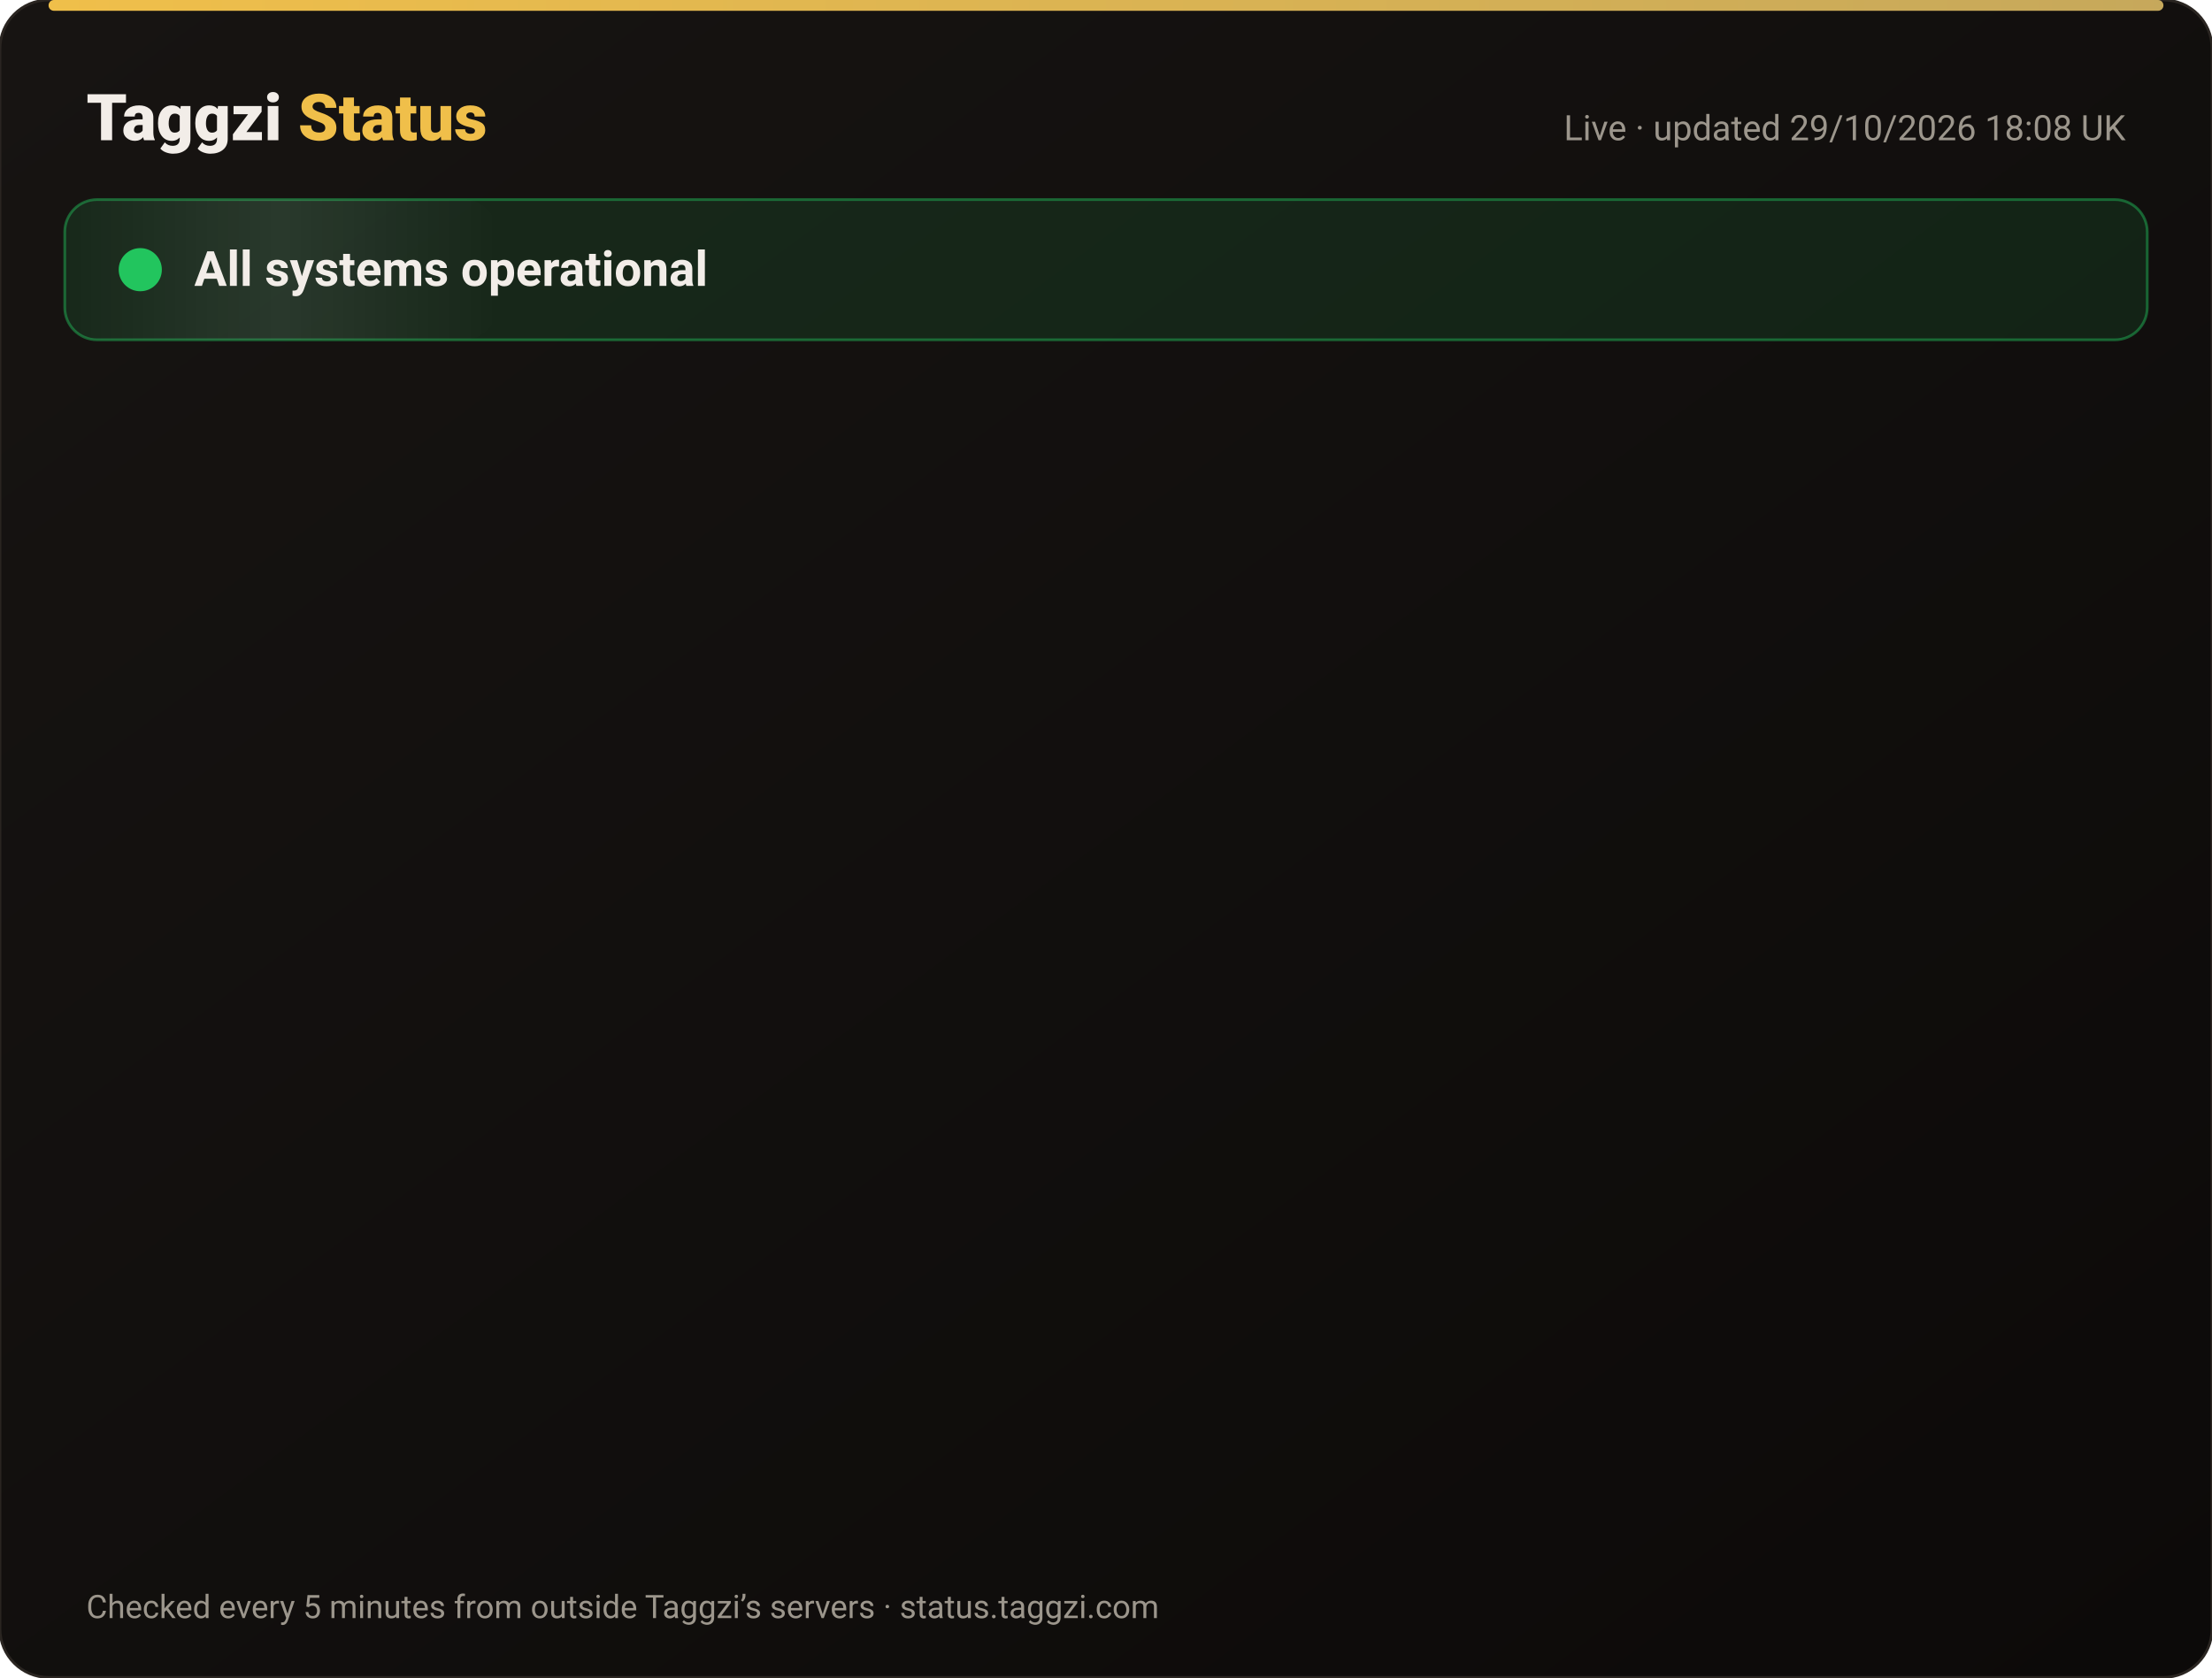
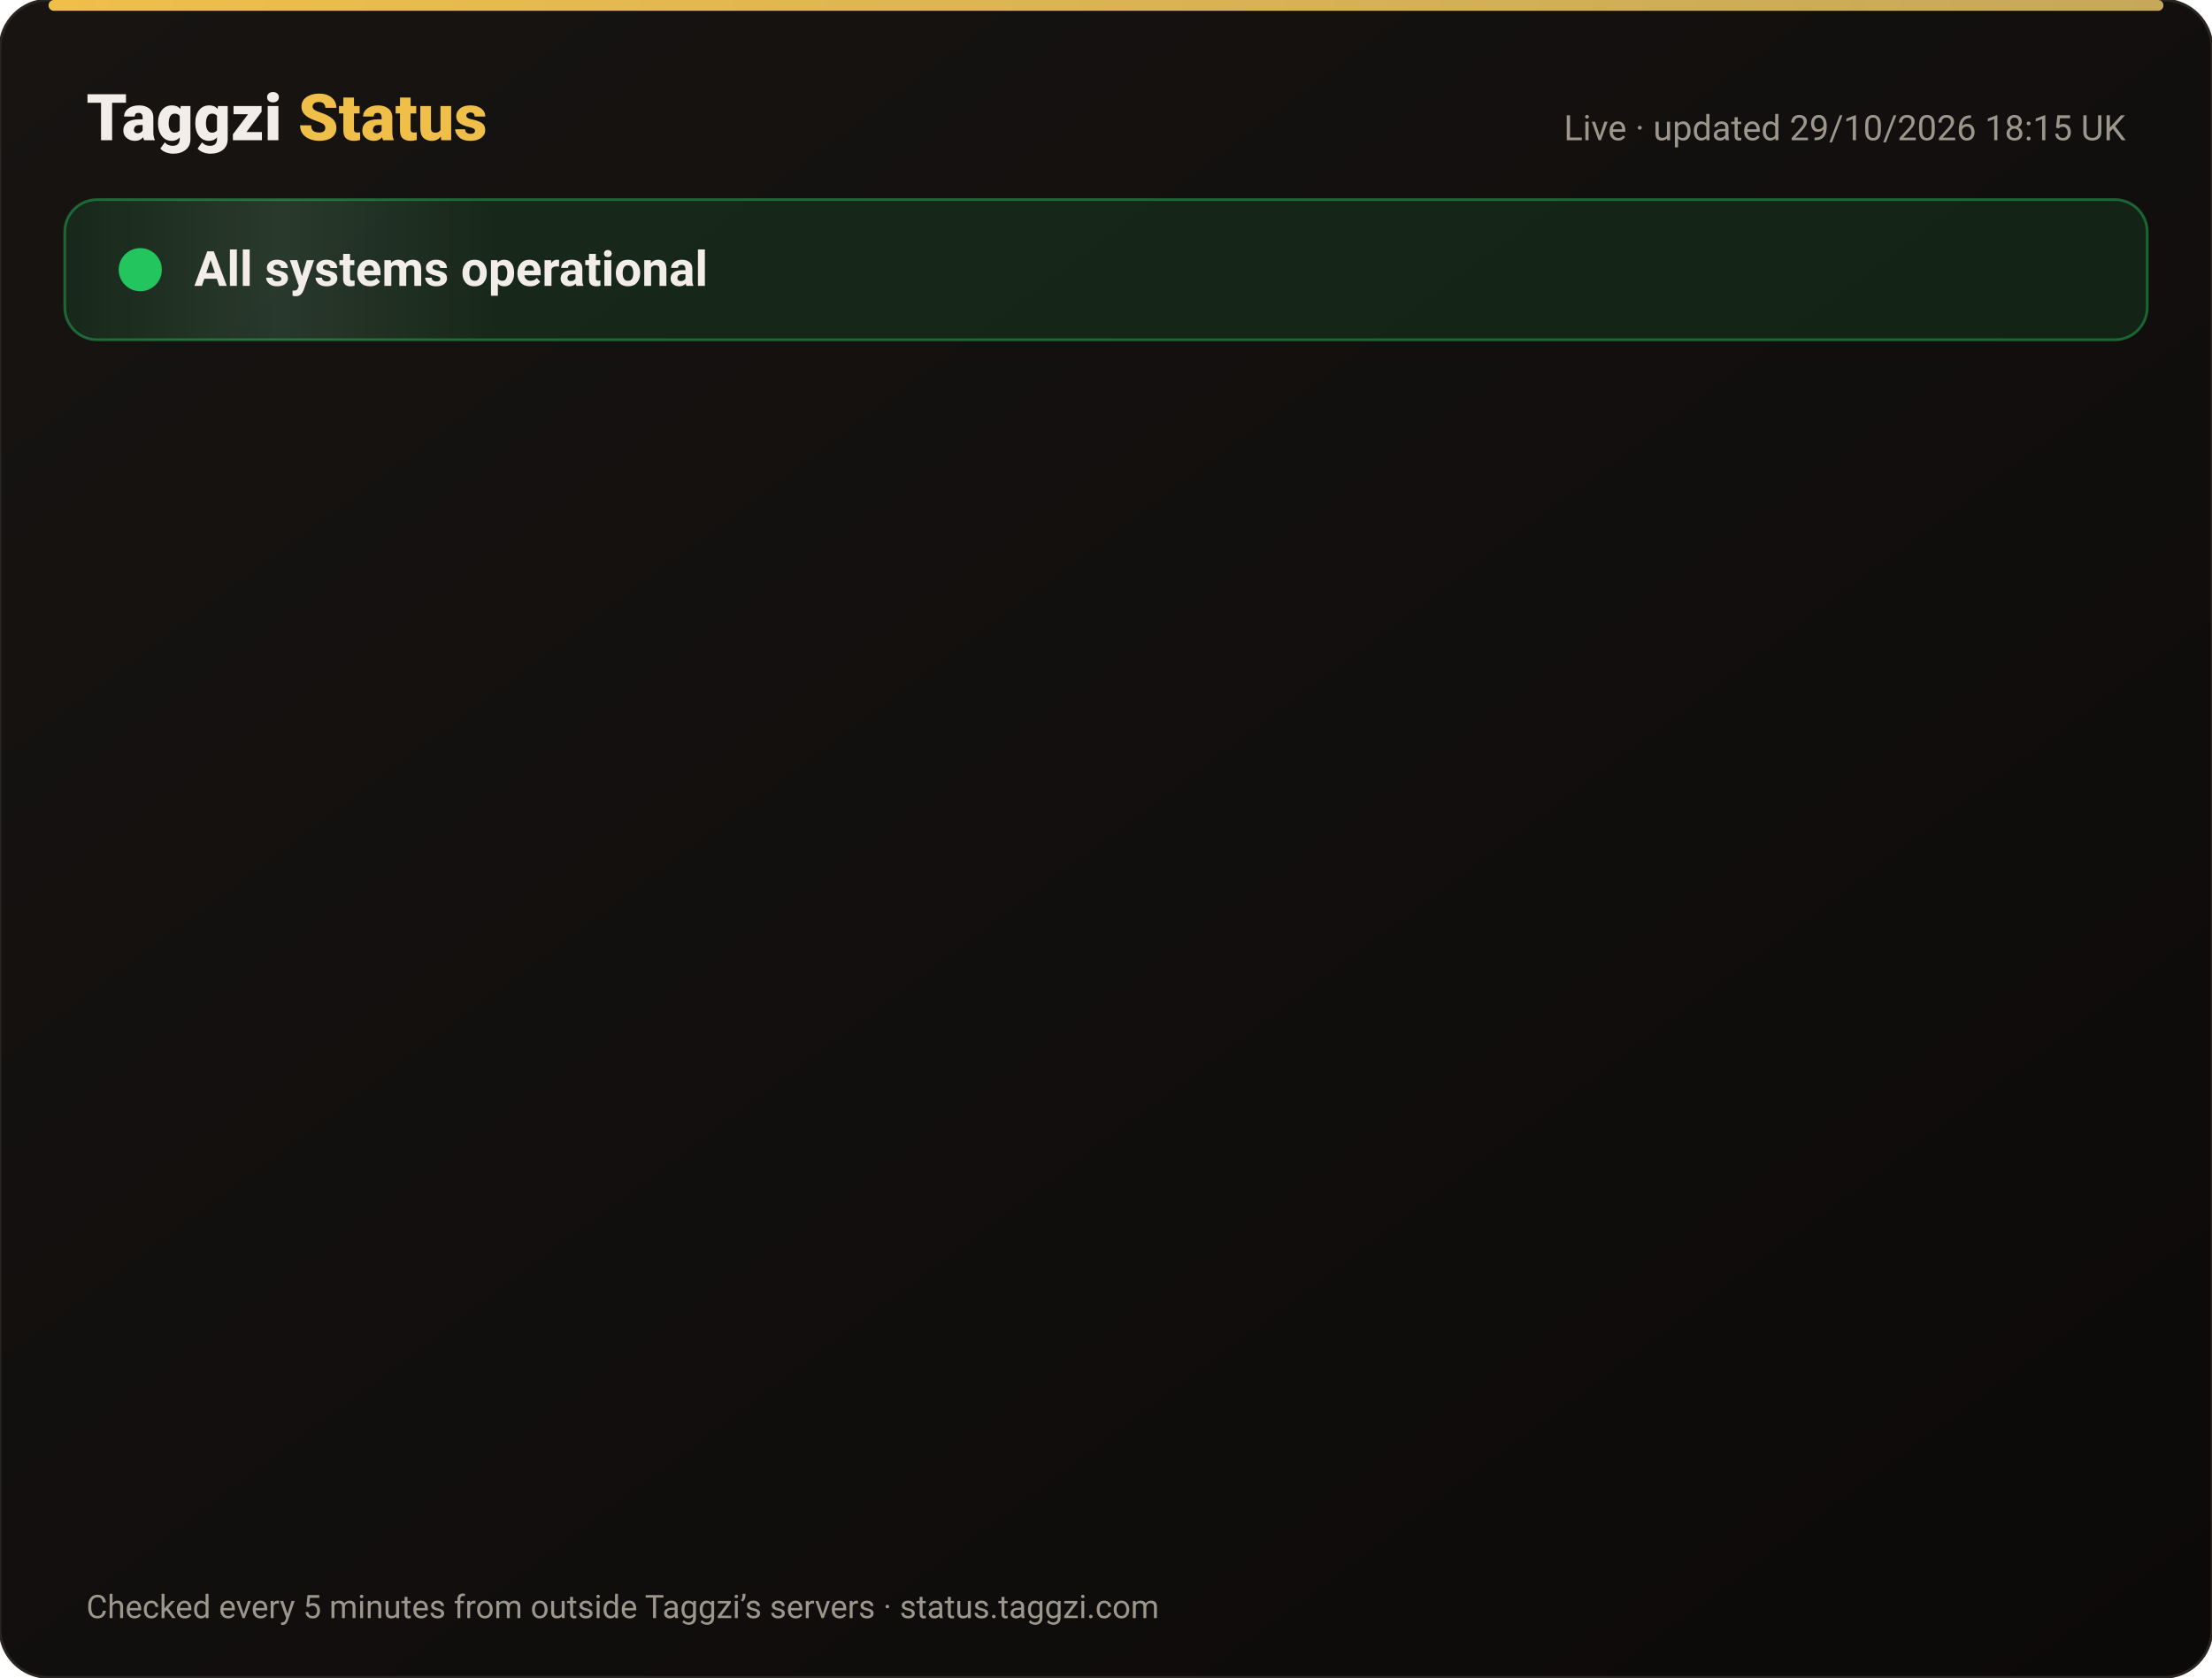
<svg xmlns="http://www.w3.org/2000/svg" width="820" height="622" viewBox="0 0 820 622" font-family="-apple-system,Segoe UI,Roboto,Helvetica,Arial,sans-serif">
  <defs>
    <linearGradient id="bg" x1="0" y1="0" x2="1" y2="1">
      <stop offset="0" stop-color="#171412" />
      <stop offset="1" stop-color="#0C0A09" />
    </linearGradient>
    <linearGradient id="gold" x1="0" x2="1">
      <stop offset="0" stop-color="#F0BF4A" />
      <stop offset="1" stop-color="#c6a85b" />
    </linearGradient>
    <linearGradient id="shine" x1="0" x2="1">
      <stop offset="0" stop-color="#fff" stop-opacity="0" />
      <stop offset=".5" stop-color="#fff" stop-opacity=".08" />
      <stop offset="1" stop-color="#fff" stop-opacity="0" />
    </linearGradient>
  </defs>
  <rect width="820" height="622" rx="18" fill="url(#bg)" stroke="#2a2521" />
  <rect x="18" y="0" width="784" height="4" rx="2" fill="url(#gold)" />
  <text x="32" y="52" font-size="24" font-weight="800" fill="#F2EDE8">Taggzi <tspan fill="#F0BF4A">Status</tspan>
  </text>
-   <text x="788" y="52" font-size="13" fill="#9C968C" text-anchor="end">Live · updated 29/10/2026 18:08 UK</text>
+   <text x="788" y="52" font-size="13" fill="#9C968C" text-anchor="end">Live · updated 29/10/2026 18:15 UK</text>
  <rect x="24" y="74" width="772" height="52" rx="12" fill="#22c55e" fill-opacity=".12" stroke="#22c55e" stroke-opacity=".45" />
  <rect x="24" y="74" width="160" height="52" rx="12" fill="url(#shine)">
    <animate attributeName="x" from="-160" to="820" dur="4s" repeatCount="indefinite" />
  </rect>
  <circle cx="52" cy="100" r="7" fill="#22c55e" />
  <circle cx="52" cy="100" r="7" fill="none" stroke="#22c55e" stroke-width="2">
    <animate attributeName="r" values="7;15;7" dur="2s" repeatCount="indefinite" />
    <animate attributeName="opacity" values=".9;0;.9" dur="2s" repeatCount="indefinite" />
  </circle>
  <text x="72" y="106" font-size="18" font-weight="700" fill="#F2EDE8">All systems operational</text>
  <g opacity="0">
    <animate attributeName="opacity" from="0" to="1" begin="0.00s" dur=".6s" fill="freeze" />
    <line x1="32" y1="188" x2="788" y2="188" stroke="#2a2521" />
    <circle cx="44" cy="166" r="6" fill="#22c55e">
      <animate attributeName="opacity" values="1;.45;1" dur="2.4s" begin="0.00s" repeatCount="indefinite" />
    </circle>
    <text x="62" y="171" font-size="15" font-weight="650" fill="#F2EDE8">Website</text>
    <text x="630" y="171" font-size="13" fill="#9C968C" text-anchor="end">99.97% uptime</text>
    <rect x="648" y="154" width="140" height="24" rx="12" fill="#22c55e" fill-opacity=".14" stroke="#22c55e" stroke-opacity=".5" />
    <text x="718" y="171" font-size="12" font-weight="700" fill="#22c55e" text-anchor="middle">Operational</text>
  </g>
  <g opacity="0">
    <animate attributeName="opacity" from="0" to="1" begin="0.15s" dur=".6s" fill="freeze" />
    <line x1="32" y1="234" x2="788" y2="234" stroke="#2a2521" />
    <circle cx="44" cy="212" r="6" fill="#22c55e">
      <animate attributeName="opacity" values="1;.45;1" dur="2.4s" begin="0.15s" repeatCount="indefinite" />
    </circle>
    <text x="62" y="217" font-size="15" font-weight="650" fill="#F2EDE8">Tag scans</text>
    <text x="630" y="217" font-size="13" fill="#9C968C" text-anchor="end">99.97% uptime</text>
    <rect x="648" y="200" width="140" height="24" rx="12" fill="#22c55e" fill-opacity=".14" stroke="#22c55e" stroke-opacity=".5" />
    <text x="718" y="217" font-size="12" font-weight="700" fill="#22c55e" text-anchor="middle">Operational</text>
  </g>
  <g opacity="0">
    <animate attributeName="opacity" from="0" to="1" begin="0.30s" dur=".6s" fill="freeze" />
    <line x1="32" y1="280" x2="788" y2="280" stroke="#2a2521" />
    <circle cx="44" cy="258" r="6" fill="#22c55e">
      <animate attributeName="opacity" values="1;.45;1" dur="2.4s" begin="0.30s" repeatCount="indefinite" />
    </circle>
    <text x="62" y="263" font-size="15" font-weight="650" fill="#F2EDE8">Manual tag lookup</text>
    <text x="630" y="263" font-size="13" fill="#9C968C" text-anchor="end">99.97% uptime</text>
    <rect x="648" y="246" width="140" height="24" rx="12" fill="#22c55e" fill-opacity=".14" stroke="#22c55e" stroke-opacity=".5" />
    <text x="718" y="263" font-size="12" font-weight="700" fill="#22c55e" text-anchor="middle">Operational</text>
  </g>
  <g opacity="0">
    <animate attributeName="opacity" from="0" to="1" begin="0.45s" dur=".6s" fill="freeze" />
    <line x1="32" y1="326" x2="788" y2="326" stroke="#2a2521" />
    <circle cx="44" cy="304" r="6" fill="#22c55e">
      <animate attributeName="opacity" values="1;.45;1" dur="2.4s" begin="0.45s" repeatCount="indefinite" />
    </circle>
    <text x="62" y="309" font-size="15" font-weight="650" fill="#F2EDE8">App &amp; login</text>
    <text x="630" y="309" font-size="13" fill="#9C968C" text-anchor="end">99.97% uptime</text>
    <rect x="648" y="292" width="140" height="24" rx="12" fill="#22c55e" fill-opacity=".14" stroke="#22c55e" stroke-opacity=".5" />
    <text x="718" y="309" font-size="12" font-weight="700" fill="#22c55e" text-anchor="middle">Operational</text>
  </g>
  <g opacity="0">
    <animate attributeName="opacity" from="0" to="1" begin="0.60s" dur=".6s" fill="freeze" />
    <line x1="32" y1="372" x2="788" y2="372" stroke="#2a2521" />
    <circle cx="44" cy="350" r="6" fill="#22c55e">
      <animate attributeName="opacity" values="1;.45;1" dur="2.4s" begin="0.60s" repeatCount="indefinite" />
    </circle>
    <text x="62" y="355" font-size="15" font-weight="650" fill="#F2EDE8">Community alerts</text>
    <text x="630" y="355" font-size="13" fill="#9C968C" text-anchor="end">99.97% uptime</text>
    <rect x="648" y="338" width="140" height="24" rx="12" fill="#22c55e" fill-opacity=".14" stroke="#22c55e" stroke-opacity=".5" />
    <text x="718" y="355" font-size="12" font-weight="700" fill="#22c55e" text-anchor="middle">Operational</text>
  </g>
  <g opacity="0">
    <animate attributeName="opacity" from="0" to="1" begin="0.75s" dur=".6s" fill="freeze" />
    <line x1="32" y1="418" x2="788" y2="418" stroke="#2a2521" />
    <circle cx="44" cy="396" r="6" fill="#22c55e">
      <animate attributeName="opacity" values="1;.45;1" dur="2.4s" begin="0.75s" repeatCount="indefinite" />
    </circle>
    <text x="62" y="401" font-size="15" font-weight="650" fill="#F2EDE8">Private calling</text>
    <text x="630" y="401" font-size="13" fill="#9C968C" text-anchor="end">99.97% uptime</text>
    <rect x="648" y="384" width="140" height="24" rx="12" fill="#22c55e" fill-opacity=".14" stroke="#22c55e" stroke-opacity=".5" />
    <text x="718" y="401" font-size="12" font-weight="700" fill="#22c55e" text-anchor="middle">Operational</text>
  </g>
  <g opacity="0">
    <animate attributeName="opacity" from="0" to="1" begin="0.90s" dur=".6s" fill="freeze" />
    <line x1="32" y1="464" x2="788" y2="464" stroke="#2a2521" />
    <circle cx="44" cy="442" r="6" fill="#22c55e">
      <animate attributeName="opacity" values="1;.45;1" dur="2.4s" begin="0.90s" repeatCount="indefinite" />
    </circle>
    <text x="62" y="447" font-size="15" font-weight="650" fill="#F2EDE8">Payments</text>
    <text x="630" y="447" font-size="13" fill="#9C968C" text-anchor="end">99.95% uptime</text>
    <rect x="648" y="430" width="140" height="24" rx="12" fill="#22c55e" fill-opacity=".14" stroke="#22c55e" stroke-opacity=".5" />
    <text x="718" y="447" font-size="12" font-weight="700" fill="#22c55e" text-anchor="middle">Operational</text>
  </g>
  <g opacity="0">
    <animate attributeName="opacity" from="0" to="1" begin="1.05s" dur=".6s" fill="freeze" />
    <line x1="32" y1="510" x2="788" y2="510" stroke="#2a2521" />
    <circle cx="44" cy="488" r="6" fill="#22c55e">
      <animate attributeName="opacity" values="1;.45;1" dur="2.4s" begin="1.05s" repeatCount="indefinite" />
    </circle>
    <text x="62" y="493" font-size="15" font-weight="650" fill="#F2EDE8">Email &amp; support</text>
    <text x="630" y="493" font-size="13" fill="#9C968C" text-anchor="end">99.97% uptime</text>
    <rect x="648" y="476" width="140" height="24" rx="12" fill="#22c55e" fill-opacity=".14" stroke="#22c55e" stroke-opacity=".5" />
    <text x="718" y="493" font-size="12" font-weight="700" fill="#22c55e" text-anchor="middle">Operational</text>
  </g>
  <g opacity="0">
    <animate attributeName="opacity" from="0" to="1" begin="1.20s" dur=".6s" fill="freeze" />
    <line x1="32" y1="556" x2="788" y2="556" stroke="#2a2521" />
    <circle cx="44" cy="534" r="6" fill="#22c55e">
      <animate attributeName="opacity" values="1;.45;1" dur="2.4s" begin="1.20s" repeatCount="indefinite" />
    </circle>
    <text x="62" y="539" font-size="15" font-weight="650" fill="#F2EDE8">Secure connection (SSL)</text>
    <text x="630" y="539" font-size="13" fill="#9C968C" text-anchor="end">100.00% uptime</text>
    <rect x="648" y="522" width="140" height="24" rx="12" fill="#22c55e" fill-opacity=".14" stroke="#22c55e" stroke-opacity=".5" />
    <text x="718" y="539" font-size="12" font-weight="700" fill="#22c55e" text-anchor="middle">Operational</text>
  </g>
  <text x="32" y="600" font-size="12" fill="#9C968C">Checked every 5 minutes from outside Taggzi’s servers · status.taggzi.com</text>
</svg>
